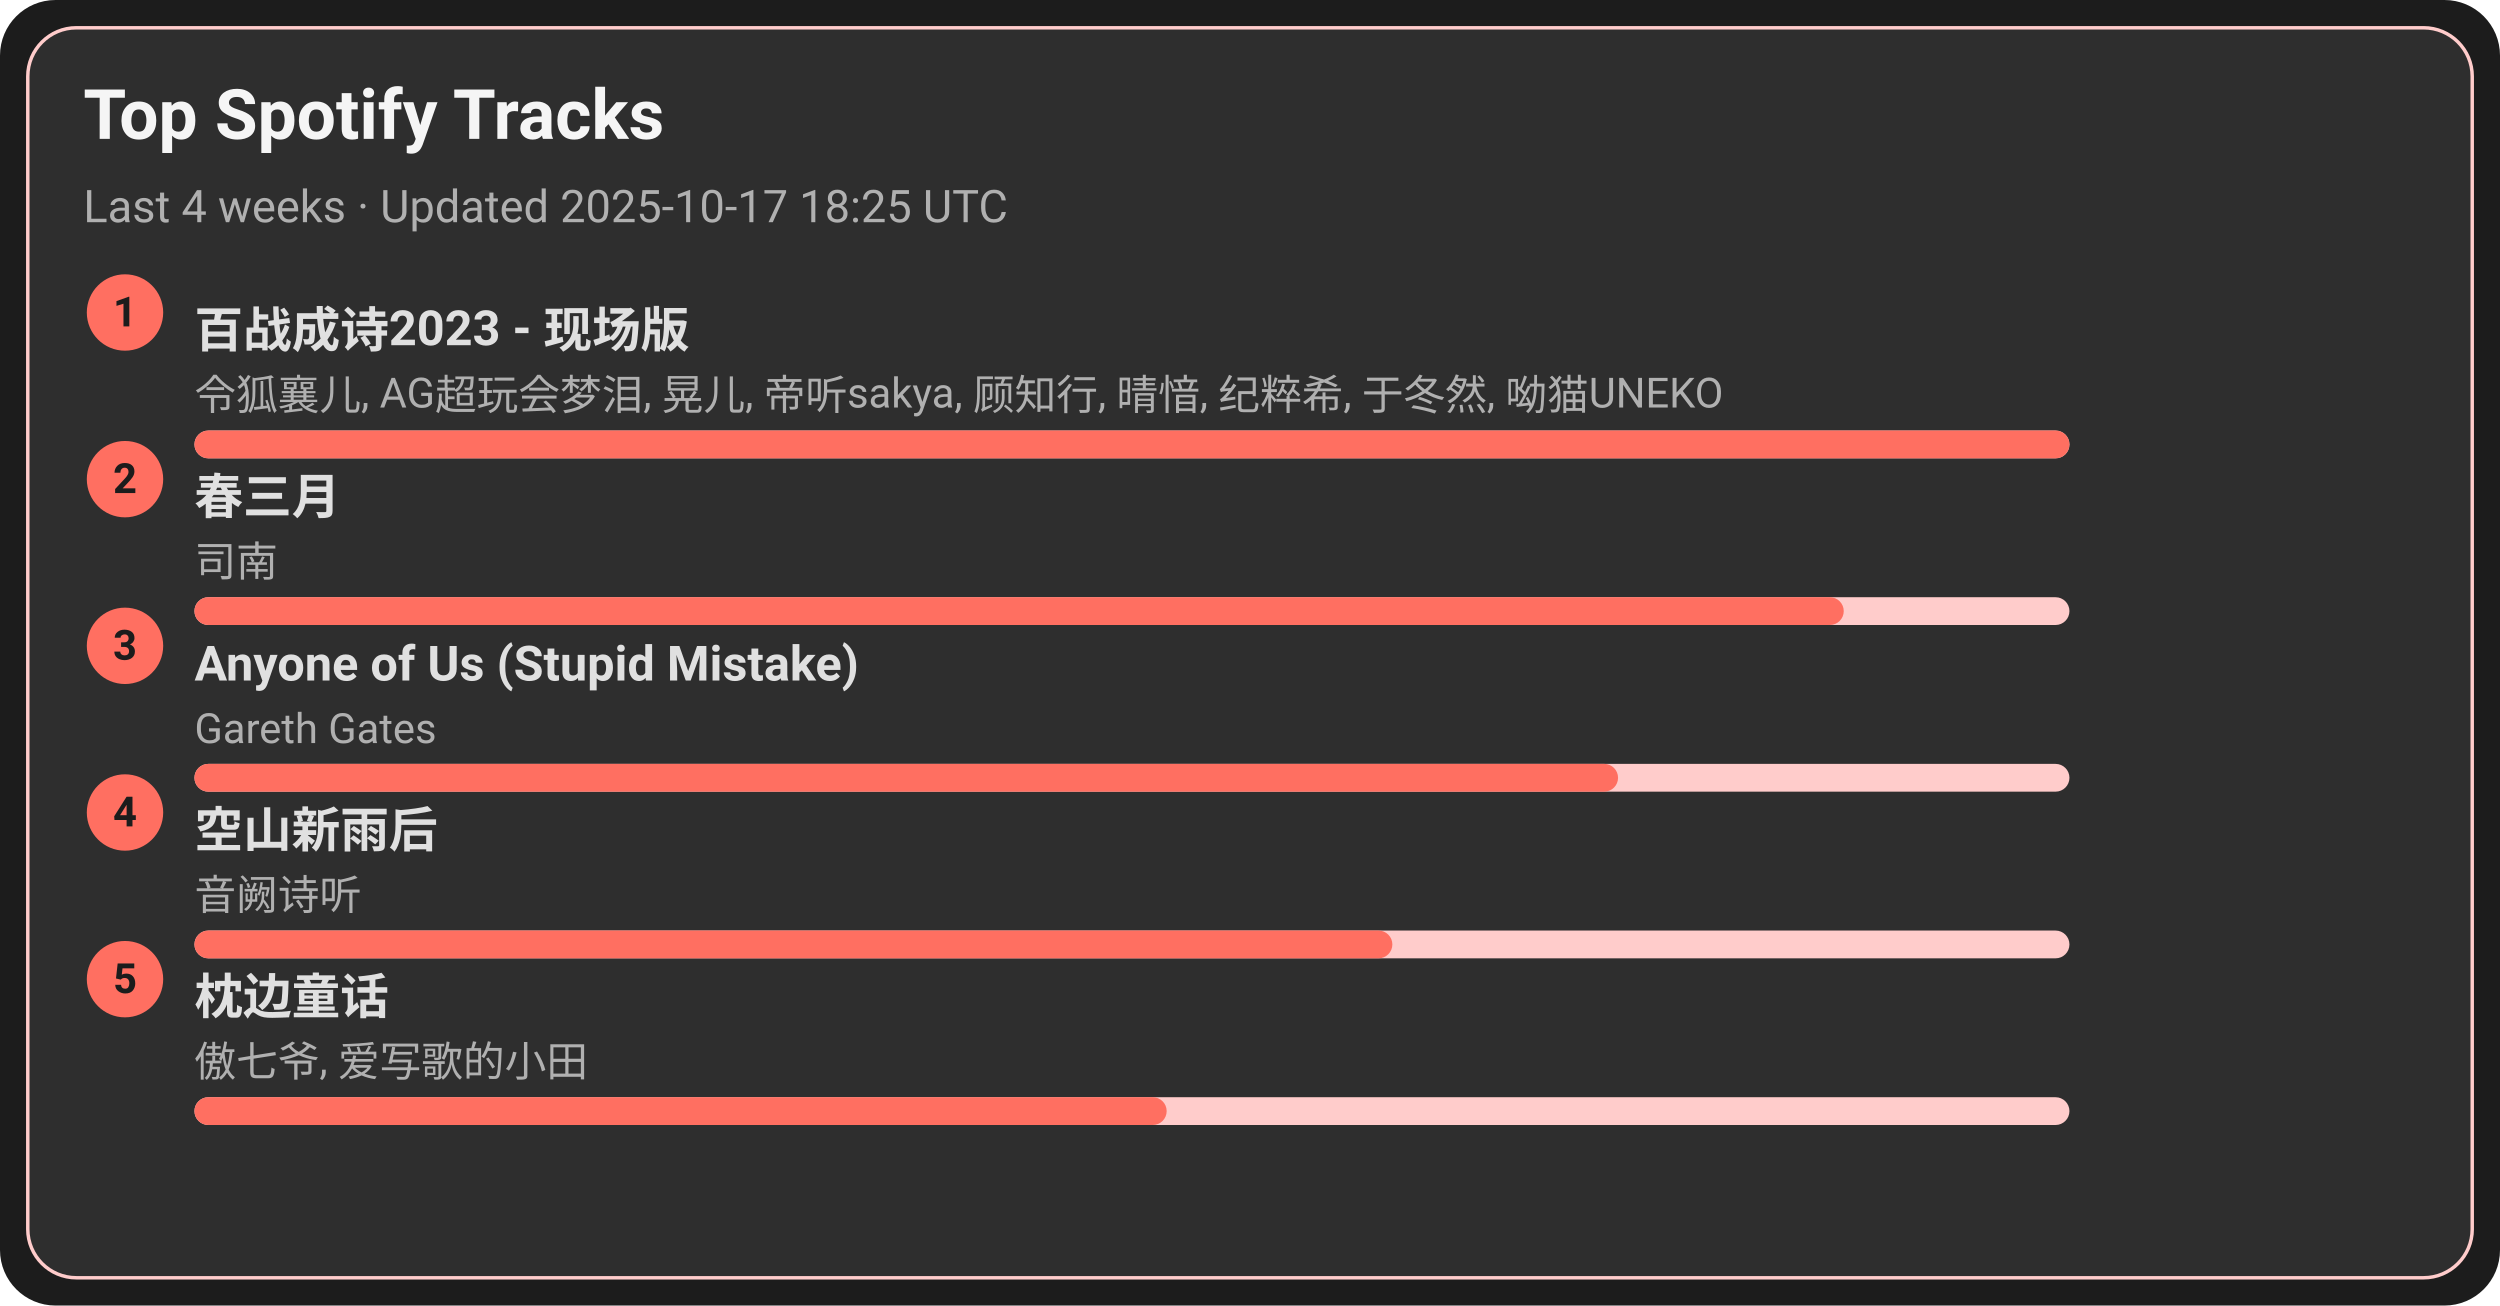
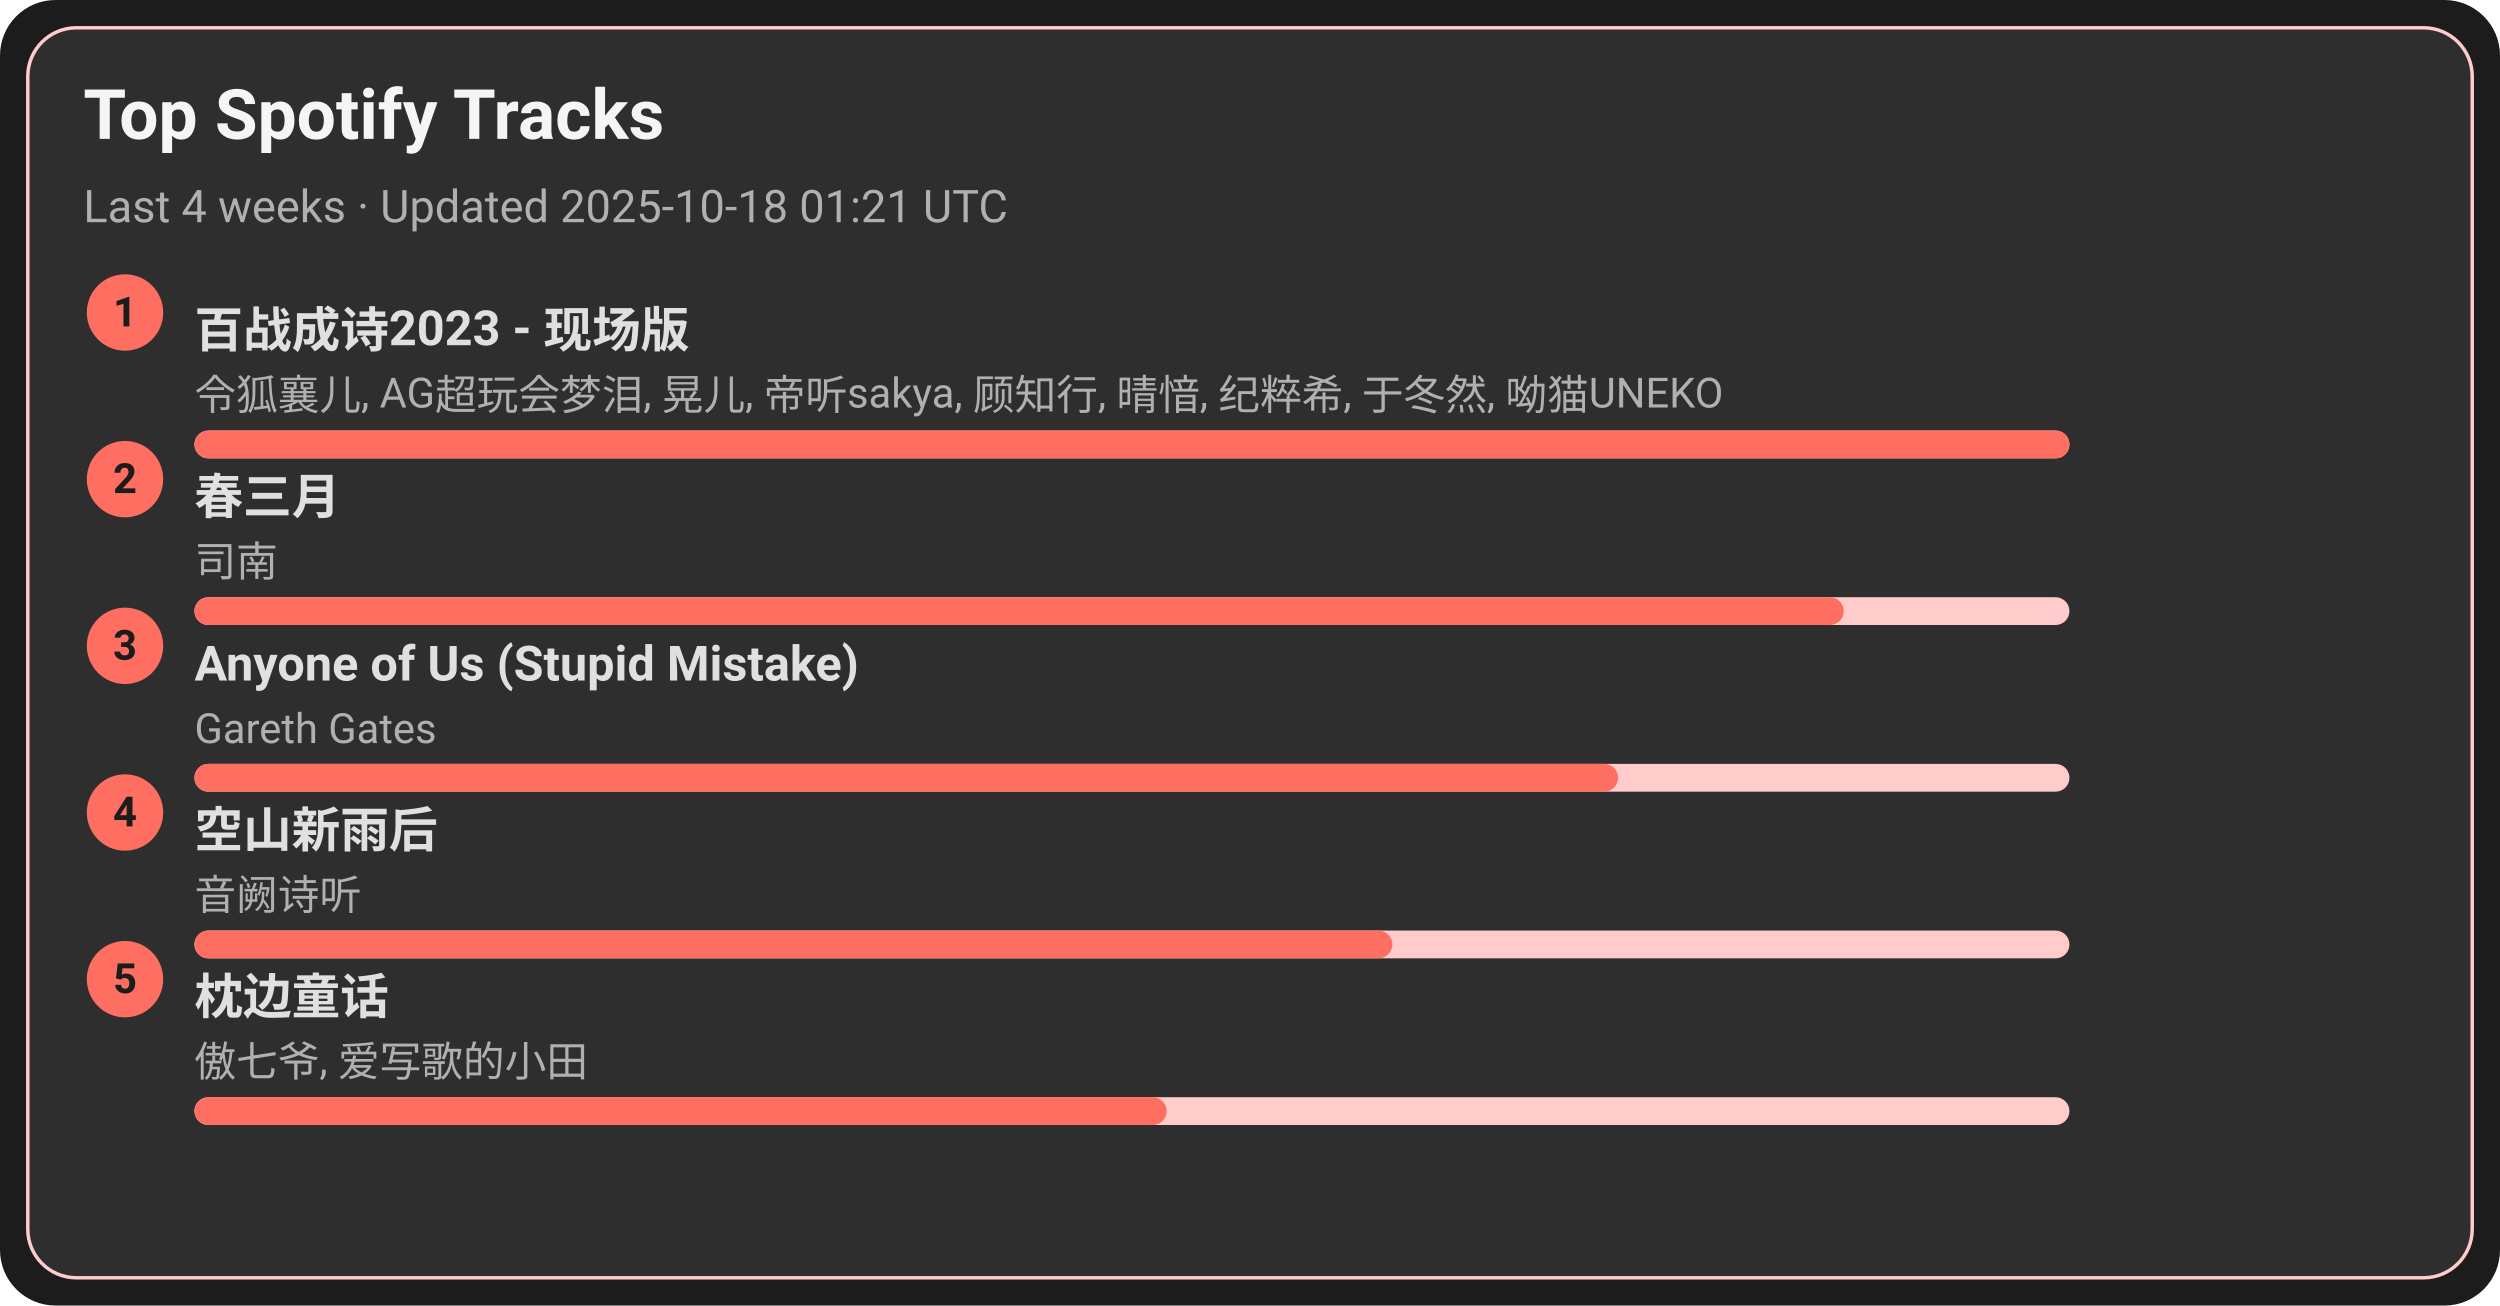
<svg xmlns="http://www.w3.org/2000/svg" width="720" height="376" viewBox="0 0 720 376">
  <style>text{font-family:-apple-system,BlinkMacSystemFont,Segoe UI,Roboto,Ubuntu,Helvetica Neue,Arial,Noto Sans,sans-serif}</style>
  <rect width="720" height="376" rx="16" fill="#1c1c1c" />
  <rect x="8" y="8" width="704" height="360" rx="14" fill="#2e2e2e" stroke="#ffcccb" />
  <text x="24" y="40" font-size="20" fill="#f5f5f5" font-weight="600">Top Spotify Tracks</text>
-   <text x="24" y="64" font-size="13" fill="#b0b0b0">Last 4 weeks · Updated 2025-10-17 18:25 UTC</text>
+   <text x="24" y="64" font-size="13" fill="#b0b0b0">Last 4 weeks · Updated 2025-10-18 01:21 UTC</text>
  <circle cx="36" cy="90" r="11" fill="#ff6f61" />
  <text x="36" y="94" text-anchor="middle" font-size="12" fill="#1c1c1c" font-weight="700">1</text>
  <a href="https://open.spotify.com/track/2gttnS8fWnDwziLFt2TLEi" target="_blank" rel="noopener noreferrer">
    <text x="56" y="100" font-size="14" fill="#e0e0e0" font-weight="600">百战成诗2023 - 现场版</text>
  </a>
  <text x="56" y="118" font-size="12" fill="#b0b0b0">令狐襄儿, AG超玩会梦泪, 晃儿, 帝听sakya, 顾知行, 晴愔, 纪粹希, 于冬然, 呦猫UNEKO</text>
  <rect x="56" y="124" width="540" height="8" rx="4" fill="#ffcccb" />
  <rect x="56" y="124" width="540" height="8" rx="4" fill="#ff6f61" />
  <circle cx="36" cy="138" r="11" fill="#ff6f61" />
  <text x="36" y="142" text-anchor="middle" font-size="12" fill="#1c1c1c" font-weight="700">2</text>
  <a href="https://open.spotify.com/track/5A9BOP4WTk2UayDlMb8w98" target="_blank" rel="noopener noreferrer">
    <text x="56" y="148" font-size="14" fill="#e0e0e0" font-weight="600">春三月</text>
  </a>
  <text x="56" y="166" font-size="12" fill="#b0b0b0">司南</text>
  <rect x="56" y="172" width="540" height="8" rx="4" fill="#ffcccb" />
  <rect x="56" y="172" width="475" height="8" rx="4" fill="#ff6f61" />
  <circle cx="36" cy="186" r="11" fill="#ff6f61" />
  <text x="36" y="190" text-anchor="middle" font-size="12" fill="#1c1c1c" font-weight="700">3</text>
  <a href="https://open.spotify.com/track/7KZo8AI9F3Vnn3FXEYBL9f" target="_blank" rel="noopener noreferrer">
    <text x="56" y="196" font-size="14" fill="#e0e0e0" font-weight="600">Anyone of Us (Stupid Mistake)</text>
  </a>
  <text x="56" y="214" font-size="12" fill="#b0b0b0">Gareth Gates</text>
  <rect x="56" y="220" width="540" height="8" rx="4" fill="#ffcccb" />
  <rect x="56" y="220" width="410" height="8" rx="4" fill="#ff6f61" />
  <circle cx="36" cy="234" r="11" fill="#ff6f61" />
  <text x="36" y="238" text-anchor="middle" font-size="12" fill="#1c1c1c" font-weight="700">4</text>
  <a href="https://open.spotify.com/track/7c1D58U8AIVOGlYzh5U6sk" target="_blank" rel="noopener noreferrer">
    <text x="56" y="244" font-size="14" fill="#e0e0e0" font-weight="600">空山新雨后</text>
  </a>
  <text x="56" y="262" font-size="12" fill="#b0b0b0">音阙诗听</text>
  <rect x="56" y="268" width="540" height="8" rx="4" fill="#ffcccb" />
  <rect x="56" y="268" width="345" height="8" rx="4" fill="#ff6f61" />
  <circle cx="36" cy="282" r="11" fill="#ff6f61" />
  <text x="36" y="286" text-anchor="middle" font-size="12" fill="#1c1c1c" font-weight="700">5</text>
  <a href="https://open.spotify.com/track/3I8tlHNA9NM8dL0B23xGIY" target="_blank" rel="noopener noreferrer">
    <text x="56" y="292" font-size="14" fill="#e0e0e0" font-weight="600">枕边童话</text>
  </a>
  <text x="56" y="310" font-size="12" fill="#b0b0b0">傲七爷, 爱写歌的小田</text>
  <rect x="56" y="316" width="540" height="8" rx="4" fill="#ffcccb" />
  <rect x="56" y="316" width="280" height="8" rx="4" fill="#ff6f61" />
</svg>
